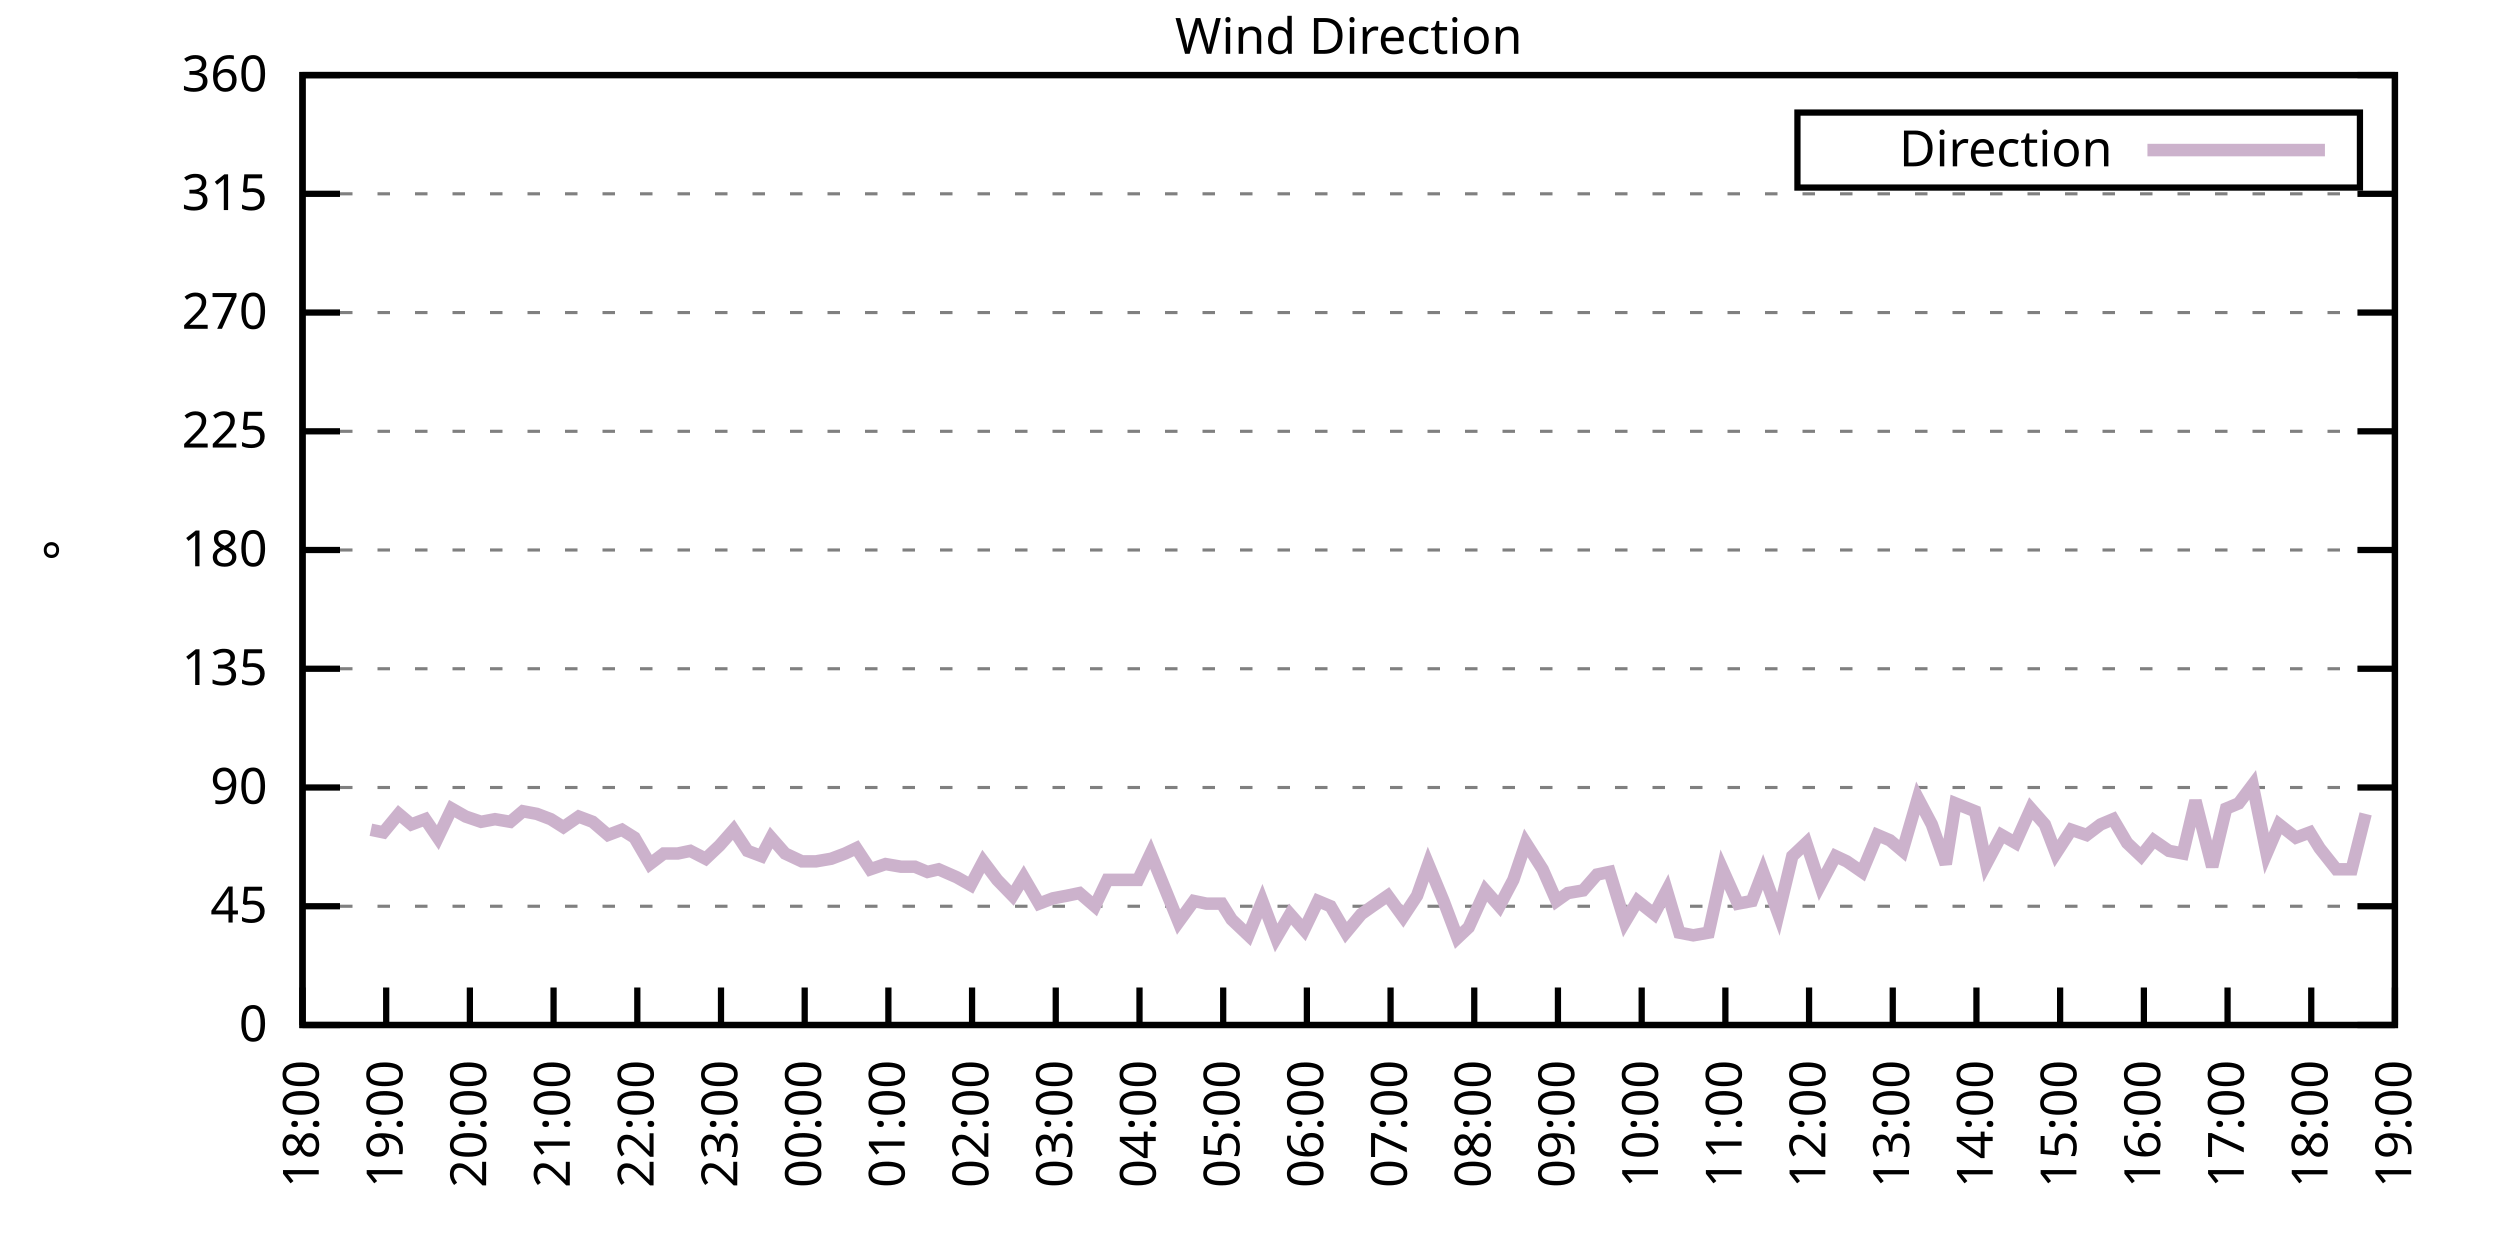
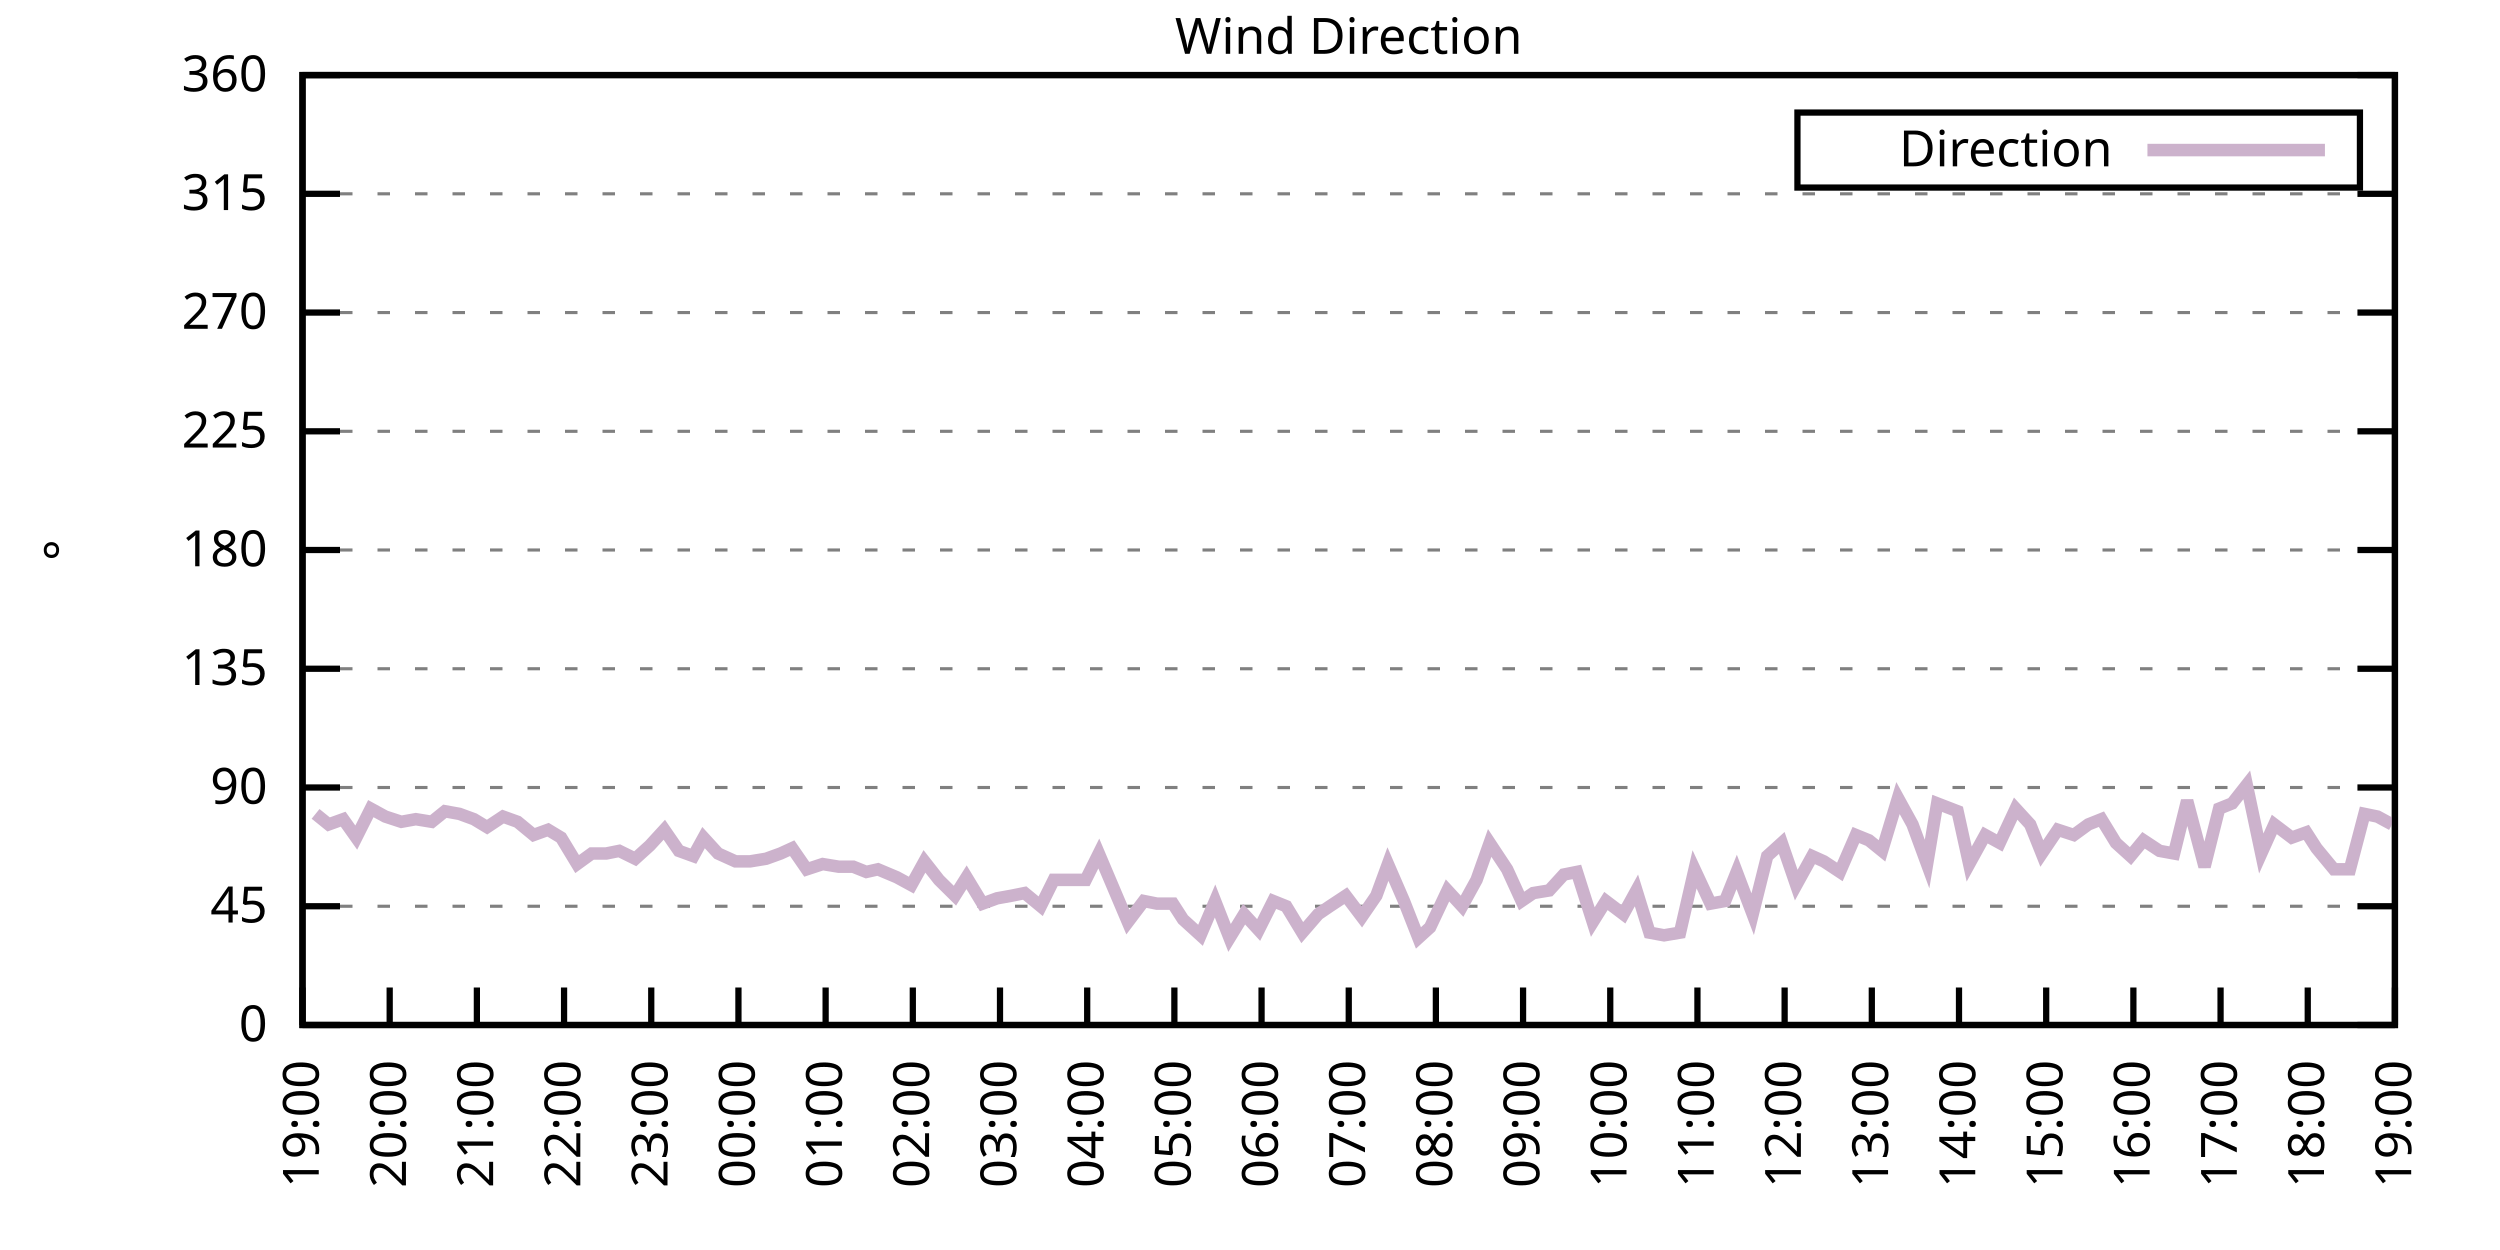
<svg xmlns="http://www.w3.org/2000/svg" xmlns:xlink="http://www.w3.org/1999/xlink" width="400" height="200" viewBox="0 0 400 200">
  <g id="gnuplot_canvas">
    <rect x="0" y="0" width="400" height="200" fill="none" />
    <defs>
      <circle id="gpDot" r="0.5" stroke-width="0.5" stroke="currentColor" />
      <path id="gpPt0" stroke-width="0.333" stroke="currentColor" d="M-1,0 h2 M0,-1 v2" />
      <path id="gpPt1" stroke-width="0.333" stroke="currentColor" d="M-1,-1 L1,1 M1,-1 L-1,1" />
      <path id="gpPt2" stroke-width="0.333" stroke="currentColor" d="M-1,0 L1,0 M0,-1 L0,1 M-1,-1 L1,1 M-1,1 L1,-1" />
      <rect id="gpPt3" stroke-width="0.333" stroke="currentColor" x="-1" y="-1" width="2" height="2" />
      <rect id="gpPt4" stroke-width="0.333" stroke="currentColor" fill="currentColor" x="-1" y="-1" width="2" height="2" />
      <circle id="gpPt5" stroke-width="0.333" stroke="currentColor" cx="0" cy="0" r="1" />
      <use xlink:href="#gpPt5" id="gpPt6" fill="currentColor" stroke="none" />
      <path id="gpPt7" stroke-width="0.333" stroke="currentColor" d="M0,-1.33 L-1.33,0.67 L1.33,0.67 z" />
      <use xlink:href="#gpPt7" id="gpPt8" fill="currentColor" stroke="none" />
      <use xlink:href="#gpPt7" id="gpPt9" stroke="currentColor" transform="rotate(180)" />
      <use xlink:href="#gpPt9" id="gpPt10" fill="currentColor" stroke="none" />
      <use xlink:href="#gpPt3" id="gpPt11" stroke="currentColor" transform="rotate(45)" />
      <use xlink:href="#gpPt11" id="gpPt12" fill="currentColor" stroke="none" />
      <path id="gpPt13" stroke-width="0.333" stroke="currentColor" d="M0,1.330 L1.265,0.411 L0.782,-1.067 L-0.782,-1.076 L-1.265,0.411 z" />
      <use xlink:href="#gpPt13" id="gpPt14" fill="currentColor" stroke="none" />
      <filter id="textbox" filterUnits="objectBoundingBox" x="0" y="0" height="1" width="1">
        <feFlood flood-color="white" flood-opacity="1" result="bgnd" />
        <feComposite in="SourceGraphic" in2="bgnd" operator="atop" />
      </filter>
      <filter id="greybox" filterUnits="objectBoundingBox" x="0" y="0" height="1" width="1">
        <feFlood flood-color="lightgrey" flood-opacity="1" result="grey" />
        <feComposite in="SourceGraphic" in2="grey" operator="atop" />
      </filter>
    </defs>
    <g fill="none" color="white" stroke="currentColor" stroke-width="1.00" stroke-linecap="butt" stroke-linejoin="miter">
</g>
    <g fill="none" color="black" stroke="currentColor" stroke-width="1.00" stroke-linecap="butt" stroke-linejoin="miter">
      <g stroke="none" shape-rendering="crispEdges">
        <polygon fill="rgb(255, 255, 255)" points="48.40,164.00 383.18,164.00 383.18,12.02 48.40,12.02 " />
      </g>
    </g>
    <g fill="none" color="black" stroke="currentColor" stroke-width="1.00" stroke-linecap="butt" stroke-linejoin="miter">
</g>
    <g fill="none" color="black" stroke="black" stroke-width="0.50" stroke-linecap="butt" stroke-linejoin="miter">
</g>
    <g fill="none" color="gray" stroke="currentColor" stroke-width="0.50" stroke-linecap="butt" stroke-linejoin="miter">
      <path stroke="gray" stroke-dasharray="2,4" class="gridline" d="M48.40,164.00 L383.19,164.00  " />
    </g>
    <g fill="none" color="gray" stroke="gray" stroke-width="1.00" stroke-linecap="butt" stroke-linejoin="miter">
</g>
    <g fill="none" color="black" stroke="currentColor" stroke-width="1.00" stroke-linecap="butt" stroke-linejoin="miter">
      <path stroke="black" d="M48.40,164.00 L54.40,164.00 M383.19,164.00 L377.19,164.00  " />
      <g transform="translate(42.80,166.60)" stroke="none" fill="black" font-family="Sans" font-size="8.00" text-anchor="end">
        <text>
          <tspan font-family="Sans"> 0</tspan>
        </text>
      </g>
    </g>
    <g fill="none" color="black" stroke="currentColor" stroke-width="1.00" stroke-linecap="butt" stroke-linejoin="miter">
</g>
    <g fill="none" color="black" stroke="black" stroke-width="0.50" stroke-linecap="butt" stroke-linejoin="miter">
</g>
    <g fill="none" color="gray" stroke="currentColor" stroke-width="0.50" stroke-linecap="butt" stroke-linejoin="miter">
      <path stroke="gray" stroke-dasharray="2,4" class="gridline" d="M48.40,145.00 L383.19,145.00  " />
    </g>
    <g fill="none" color="gray" stroke="gray" stroke-width="1.00" stroke-linecap="butt" stroke-linejoin="miter">
</g>
    <g fill="none" color="black" stroke="currentColor" stroke-width="1.00" stroke-linecap="butt" stroke-linejoin="miter">
      <path stroke="black" d="M48.40,145.00 L54.40,145.00 M383.19,145.00 L377.19,145.00  " />
      <g transform="translate(42.80,147.60)" stroke="none" fill="black" font-family="Sans" font-size="8.00" text-anchor="end">
        <text>
          <tspan font-family="Sans"> 45</tspan>
        </text>
      </g>
    </g>
    <g fill="none" color="black" stroke="currentColor" stroke-width="1.00" stroke-linecap="butt" stroke-linejoin="miter">
</g>
    <g fill="none" color="black" stroke="black" stroke-width="0.50" stroke-linecap="butt" stroke-linejoin="miter">
</g>
    <g fill="none" color="gray" stroke="currentColor" stroke-width="0.50" stroke-linecap="butt" stroke-linejoin="miter">
      <path stroke="gray" stroke-dasharray="2,4" class="gridline" d="M48.40,126.00 L383.19,126.00  " />
    </g>
    <g fill="none" color="gray" stroke="gray" stroke-width="1.00" stroke-linecap="butt" stroke-linejoin="miter">
</g>
    <g fill="none" color="black" stroke="currentColor" stroke-width="1.00" stroke-linecap="butt" stroke-linejoin="miter">
      <path stroke="black" d="M48.40,126.00 L54.40,126.00 M383.19,126.00 L377.19,126.00  " />
      <g transform="translate(42.80,128.60)" stroke="none" fill="black" font-family="Sans" font-size="8.00" text-anchor="end">
        <text>
          <tspan font-family="Sans"> 90</tspan>
        </text>
      </g>
    </g>
    <g fill="none" color="black" stroke="currentColor" stroke-width="1.00" stroke-linecap="butt" stroke-linejoin="miter">
</g>
    <g fill="none" color="black" stroke="black" stroke-width="0.50" stroke-linecap="butt" stroke-linejoin="miter">
</g>
    <g fill="none" color="gray" stroke="currentColor" stroke-width="0.50" stroke-linecap="butt" stroke-linejoin="miter">
      <path stroke="gray" stroke-dasharray="2,4" class="gridline" d="M48.40,107.00 L383.19,107.00  " />
    </g>
    <g fill="none" color="gray" stroke="gray" stroke-width="1.00" stroke-linecap="butt" stroke-linejoin="miter">
</g>
    <g fill="none" color="black" stroke="currentColor" stroke-width="1.00" stroke-linecap="butt" stroke-linejoin="miter">
      <path stroke="black" d="M48.40,107.00 L54.40,107.00 M383.19,107.00 L377.19,107.00  " />
      <g transform="translate(42.80,109.60)" stroke="none" fill="black" font-family="Sans" font-size="8.00" text-anchor="end">
        <text>
          <tspan font-family="Sans"> 135</tspan>
        </text>
      </g>
    </g>
    <g fill="none" color="black" stroke="currentColor" stroke-width="1.00" stroke-linecap="butt" stroke-linejoin="miter">
</g>
    <g fill="none" color="black" stroke="black" stroke-width="0.50" stroke-linecap="butt" stroke-linejoin="miter">
</g>
    <g fill="none" color="gray" stroke="currentColor" stroke-width="0.50" stroke-linecap="butt" stroke-linejoin="miter">
      <path stroke="gray" stroke-dasharray="2,4" class="gridline" d="M48.40,88.00 L383.19,88.00  " />
    </g>
    <g fill="none" color="gray" stroke="gray" stroke-width="1.00" stroke-linecap="butt" stroke-linejoin="miter">
</g>
    <g fill="none" color="black" stroke="currentColor" stroke-width="1.00" stroke-linecap="butt" stroke-linejoin="miter">
      <path stroke="black" d="M48.40,88.00 L54.40,88.00 M383.19,88.00 L377.19,88.00  " />
      <g transform="translate(42.80,90.60)" stroke="none" fill="black" font-family="Sans" font-size="8.00" text-anchor="end">
        <text>
          <tspan font-family="Sans"> 180</tspan>
        </text>
      </g>
    </g>
    <g fill="none" color="black" stroke="currentColor" stroke-width="1.00" stroke-linecap="butt" stroke-linejoin="miter">
</g>
    <g fill="none" color="black" stroke="black" stroke-width="0.50" stroke-linecap="butt" stroke-linejoin="miter">
</g>
    <g fill="none" color="gray" stroke="currentColor" stroke-width="0.50" stroke-linecap="butt" stroke-linejoin="miter">
      <path stroke="gray" stroke-dasharray="2,4" class="gridline" d="M48.40,69.01 L383.19,69.01  " />
    </g>
    <g fill="none" color="gray" stroke="gray" stroke-width="1.00" stroke-linecap="butt" stroke-linejoin="miter">
</g>
    <g fill="none" color="black" stroke="currentColor" stroke-width="1.00" stroke-linecap="butt" stroke-linejoin="miter">
      <path stroke="black" d="M48.40,69.01 L54.40,69.01 M383.19,69.01 L377.19,69.01  " />
      <g transform="translate(42.80,71.61)" stroke="none" fill="black" font-family="Sans" font-size="8.00" text-anchor="end">
        <text>
          <tspan font-family="Sans"> 225</tspan>
        </text>
      </g>
    </g>
    <g fill="none" color="black" stroke="currentColor" stroke-width="1.00" stroke-linecap="butt" stroke-linejoin="miter">
</g>
    <g fill="none" color="black" stroke="black" stroke-width="0.50" stroke-linecap="butt" stroke-linejoin="miter">
</g>
    <g fill="none" color="gray" stroke="currentColor" stroke-width="0.50" stroke-linecap="butt" stroke-linejoin="miter">
      <path stroke="gray" stroke-dasharray="2,4" class="gridline" d="M48.40,50.01 L383.19,50.01  " />
    </g>
    <g fill="none" color="gray" stroke="gray" stroke-width="1.00" stroke-linecap="butt" stroke-linejoin="miter">
</g>
    <g fill="none" color="black" stroke="currentColor" stroke-width="1.00" stroke-linecap="butt" stroke-linejoin="miter">
      <path stroke="black" d="M48.40,50.01 L54.40,50.01 M383.19,50.01 L377.19,50.01  " />
      <g transform="translate(42.80,52.61)" stroke="none" fill="black" font-family="Sans" font-size="8.00" text-anchor="end">
        <text>
          <tspan font-family="Sans"> 270</tspan>
        </text>
      </g>
    </g>
    <g fill="none" color="black" stroke="currentColor" stroke-width="1.00" stroke-linecap="butt" stroke-linejoin="miter">
</g>
    <g fill="none" color="black" stroke="black" stroke-width="0.50" stroke-linecap="butt" stroke-linejoin="miter">
</g>
    <g fill="none" color="gray" stroke="currentColor" stroke-width="0.50" stroke-linecap="butt" stroke-linejoin="miter">
      <path stroke="gray" stroke-dasharray="2,4" class="gridline" d="M48.40,31.01 L383.19,31.01  " />
    </g>
    <g fill="none" color="gray" stroke="gray" stroke-width="1.00" stroke-linecap="butt" stroke-linejoin="miter">
</g>
    <g fill="none" color="black" stroke="currentColor" stroke-width="1.00" stroke-linecap="butt" stroke-linejoin="miter">
      <path stroke="black" d="M48.40,31.01 L54.40,31.01 M383.19,31.01 L377.19,31.01  " />
      <g transform="translate(42.80,33.61)" stroke="none" fill="black" font-family="Sans" font-size="8.00" text-anchor="end">
        <text>
          <tspan font-family="Sans"> 315</tspan>
        </text>
      </g>
    </g>
    <g fill="none" color="black" stroke="currentColor" stroke-width="1.00" stroke-linecap="butt" stroke-linejoin="miter">
</g>
    <g fill="none" color="black" stroke="black" stroke-width="0.50" stroke-linecap="butt" stroke-linejoin="miter">
</g>
    <g fill="none" color="gray" stroke="currentColor" stroke-width="0.50" stroke-linecap="butt" stroke-linejoin="miter">
      <path stroke="gray" stroke-dasharray="2,4" class="gridline" d="M48.40,12.01 L383.19,12.01  " />
    </g>
    <g fill="none" color="gray" stroke="gray" stroke-width="1.00" stroke-linecap="butt" stroke-linejoin="miter">
</g>
    <g fill="none" color="black" stroke="currentColor" stroke-width="1.00" stroke-linecap="butt" stroke-linejoin="miter">
      <path stroke="black" d="M48.40,12.01 L54.40,12.01 M383.19,12.01 L377.19,12.01  " />
      <g transform="translate(42.80,14.61)" stroke="none" fill="black" font-family="Sans" font-size="8.00" text-anchor="end">
        <text>
          <tspan font-family="Sans"> 360</tspan>
        </text>
      </g>
    </g>
    <g fill="none" color="black" stroke="currentColor" stroke-width="1.00" stroke-linecap="butt" stroke-linejoin="miter">
      <path stroke="black" d="M48.40,164.00 L48.40,158.00  " />
      <g transform="translate(51.00,169.60) rotate(270.00)" stroke="none" fill="black" font-family="Sans" font-size="8.00" text-anchor="end">
        <text>
-           <tspan font-family="Sans">18:00</tspan>
-         </text>
-       </g>
-     </g>
-     <g fill="none" color="black" stroke="currentColor" stroke-width="1.00" stroke-linecap="butt" stroke-linejoin="miter">
-       <path stroke="black" d="M61.79,164.00 L61.79,158.00  " />
-       <g transform="translate(64.39,169.60) rotate(270.00)" stroke="none" fill="black" font-family="Sans" font-size="8.00" text-anchor="end">
-         <text>
          <tspan font-family="Sans">19:00</tspan>
        </text>
      </g>
    </g>
    <g fill="none" color="black" stroke="currentColor" stroke-width="1.00" stroke-linecap="butt" stroke-linejoin="miter">
-       <path stroke="black" d="M75.18,164.00 L75.18,158.00  " />
-       <g transform="translate(77.78,169.60) rotate(270.00)" stroke="none" fill="black" font-family="Sans" font-size="8.00" text-anchor="end">
+       <path stroke="black" d="M62.35,164.00 L62.35,158.00  " />
+       <g transform="translate(64.95,169.60) rotate(270.00)" stroke="none" fill="black" font-family="Sans" font-size="8.00" text-anchor="end">
        <text>
          <tspan font-family="Sans">20:00</tspan>
        </text>
      </g>
    </g>
    <g fill="none" color="black" stroke="currentColor" stroke-width="1.00" stroke-linecap="butt" stroke-linejoin="miter">
-       <path stroke="black" d="M88.57,164.00 L88.57,158.00  " />
-       <g transform="translate(91.17,169.60) rotate(270.00)" stroke="none" fill="black" font-family="Sans" font-size="8.00" text-anchor="end">
+       <path stroke="black" d="M76.30,164.00 L76.30,158.00  " />
+       <g transform="translate(78.90,169.60) rotate(270.00)" stroke="none" fill="black" font-family="Sans" font-size="8.00" text-anchor="end">
        <text>
          <tspan font-family="Sans">21:00</tspan>
        </text>
      </g>
    </g>
    <g fill="none" color="black" stroke="currentColor" stroke-width="1.00" stroke-linecap="butt" stroke-linejoin="miter">
-       <path stroke="black" d="M101.97,164.00 L101.97,158.00  " />
-       <g transform="translate(104.57,169.60) rotate(270.00)" stroke="none" fill="black" font-family="Sans" font-size="8.00" text-anchor="end">
+       <path stroke="black" d="M90.25,164.00 L90.25,158.00  " />
+       <g transform="translate(92.85,169.60) rotate(270.00)" stroke="none" fill="black" font-family="Sans" font-size="8.00" text-anchor="end">
        <text>
          <tspan font-family="Sans">22:00</tspan>
        </text>
      </g>
    </g>
    <g fill="none" color="black" stroke="currentColor" stroke-width="1.00" stroke-linecap="butt" stroke-linejoin="miter">
-       <path stroke="black" d="M115.36,164.00 L115.36,158.00  " />
-       <g transform="translate(117.96,169.60) rotate(270.00)" stroke="none" fill="black" font-family="Sans" font-size="8.00" text-anchor="end">
+       <path stroke="black" d="M104.20,164.00 L104.20,158.00  " />
+       <g transform="translate(106.80,169.60) rotate(270.00)" stroke="none" fill="black" font-family="Sans" font-size="8.00" text-anchor="end">
        <text>
          <tspan font-family="Sans">23:00</tspan>
        </text>
      </g>
    </g>
    <g fill="none" color="black" stroke="currentColor" stroke-width="1.00" stroke-linecap="butt" stroke-linejoin="miter">
-       <path stroke="black" d="M128.75,164.00 L128.75,158.00  " />
-       <g transform="translate(131.35,169.60) rotate(270.00)" stroke="none" fill="black" font-family="Sans" font-size="8.00" text-anchor="end">
+       <path stroke="black" d="M118.15,164.00 L118.15,158.00  " />
+       <g transform="translate(120.75,169.60) rotate(270.00)" stroke="none" fill="black" font-family="Sans" font-size="8.00" text-anchor="end">
        <text>
          <tspan font-family="Sans">00:00</tspan>
        </text>
      </g>
    </g>
    <g fill="none" color="black" stroke="currentColor" stroke-width="1.00" stroke-linecap="butt" stroke-linejoin="miter">
-       <path stroke="black" d="M142.14,164.00 L142.14,158.00  " />
-       <g transform="translate(144.74,169.60) rotate(270.00)" stroke="none" fill="black" font-family="Sans" font-size="8.00" text-anchor="end">
+       <path stroke="black" d="M132.10,164.00 L132.10,158.00  " />
+       <g transform="translate(134.70,169.60) rotate(270.00)" stroke="none" fill="black" font-family="Sans" font-size="8.00" text-anchor="end">
        <text>
          <tspan font-family="Sans">01:00</tspan>
        </text>
      </g>
    </g>
    <g fill="none" color="black" stroke="currentColor" stroke-width="1.00" stroke-linecap="butt" stroke-linejoin="miter">
-       <path stroke="black" d="M155.53,164.00 L155.53,158.00  " />
-       <g transform="translate(158.13,169.60) rotate(270.00)" stroke="none" fill="black" font-family="Sans" font-size="8.00" text-anchor="end">
+       <path stroke="black" d="M146.05,164.00 L146.05,158.00  " />
+       <g transform="translate(148.65,169.60) rotate(270.00)" stroke="none" fill="black" font-family="Sans" font-size="8.00" text-anchor="end">
        <text>
          <tspan font-family="Sans">02:00</tspan>
        </text>
      </g>
    </g>
    <g fill="none" color="black" stroke="currentColor" stroke-width="1.00" stroke-linecap="butt" stroke-linejoin="miter">
-       <path stroke="black" d="M168.92,164.00 L168.92,158.00  " />
-       <g transform="translate(171.52,169.60) rotate(270.00)" stroke="none" fill="black" font-family="Sans" font-size="8.00" text-anchor="end">
+       <path stroke="black" d="M160.00,164.00 L160.00,158.00  " />
+       <g transform="translate(162.60,169.60) rotate(270.00)" stroke="none" fill="black" font-family="Sans" font-size="8.00" text-anchor="end">
        <text>
          <tspan font-family="Sans">03:00</tspan>
        </text>
      </g>
    </g>
    <g fill="none" color="black" stroke="currentColor" stroke-width="1.00" stroke-linecap="butt" stroke-linejoin="miter">
-       <path stroke="black" d="M182.32,164.00 L182.32,158.00  " />
-       <g transform="translate(184.92,169.60) rotate(270.00)" stroke="none" fill="black" font-family="Sans" font-size="8.00" text-anchor="end">
+       <path stroke="black" d="M173.95,164.00 L173.95,158.00  " />
+       <g transform="translate(176.55,169.60) rotate(270.00)" stroke="none" fill="black" font-family="Sans" font-size="8.00" text-anchor="end">
        <text>
          <tspan font-family="Sans">04:00</tspan>
        </text>
      </g>
    </g>
    <g fill="none" color="black" stroke="currentColor" stroke-width="1.00" stroke-linecap="butt" stroke-linejoin="miter">
-       <path stroke="black" d="M195.71,164.00 L195.71,158.00  " />
-       <g transform="translate(198.31,169.60) rotate(270.00)" stroke="none" fill="black" font-family="Sans" font-size="8.00" text-anchor="end">
+       <path stroke="black" d="M187.90,164.00 L187.90,158.00  " />
+       <g transform="translate(190.50,169.60) rotate(270.00)" stroke="none" fill="black" font-family="Sans" font-size="8.00" text-anchor="end">
        <text>
          <tspan font-family="Sans">05:00</tspan>
        </text>
      </g>
    </g>
    <g fill="none" color="black" stroke="currentColor" stroke-width="1.00" stroke-linecap="butt" stroke-linejoin="miter">
-       <path stroke="black" d="M209.10,164.00 L209.10,158.00  " />
-       <g transform="translate(211.70,169.60) rotate(270.00)" stroke="none" fill="black" font-family="Sans" font-size="8.00" text-anchor="end">
+       <path stroke="black" d="M201.85,164.00 L201.85,158.00  " />
+       <g transform="translate(204.45,169.60) rotate(270.00)" stroke="none" fill="black" font-family="Sans" font-size="8.00" text-anchor="end">
        <text>
          <tspan font-family="Sans">06:00</tspan>
        </text>
      </g>
    </g>
    <g fill="none" color="black" stroke="currentColor" stroke-width="1.00" stroke-linecap="butt" stroke-linejoin="miter">
-       <path stroke="black" d="M222.49,164.00 L222.49,158.00  " />
-       <g transform="translate(225.09,169.60) rotate(270.00)" stroke="none" fill="black" font-family="Sans" font-size="8.00" text-anchor="end">
+       <path stroke="black" d="M215.80,164.00 L215.80,158.00  " />
+       <g transform="translate(218.40,169.60) rotate(270.00)" stroke="none" fill="black" font-family="Sans" font-size="8.00" text-anchor="end">
        <text>
          <tspan font-family="Sans">07:00</tspan>
        </text>
      </g>
    </g>
    <g fill="none" color="black" stroke="currentColor" stroke-width="1.00" stroke-linecap="butt" stroke-linejoin="miter">
-       <path stroke="black" d="M235.88,164.00 L235.88,158.00  " />
-       <g transform="translate(238.48,169.60) rotate(270.00)" stroke="none" fill="black" font-family="Sans" font-size="8.00" text-anchor="end">
+       <path stroke="black" d="M229.74,164.00 L229.74,158.00  " />
+       <g transform="translate(232.34,169.60) rotate(270.00)" stroke="none" fill="black" font-family="Sans" font-size="8.00" text-anchor="end">
        <text>
          <tspan font-family="Sans">08:00</tspan>
        </text>
      </g>
    </g>
    <g fill="none" color="black" stroke="currentColor" stroke-width="1.00" stroke-linecap="butt" stroke-linejoin="miter">
-       <path stroke="black" d="M249.27,164.00 L249.27,158.00  " />
-       <g transform="translate(251.87,169.60) rotate(270.00)" stroke="none" fill="black" font-family="Sans" font-size="8.00" text-anchor="end">
+       <path stroke="black" d="M243.69,164.00 L243.69,158.00  " />
+       <g transform="translate(246.29,169.60) rotate(270.00)" stroke="none" fill="black" font-family="Sans" font-size="8.00" text-anchor="end">
        <text>
          <tspan font-family="Sans">09:00</tspan>
        </text>
      </g>
    </g>
    <g fill="none" color="black" stroke="currentColor" stroke-width="1.00" stroke-linecap="butt" stroke-linejoin="miter">
-       <path stroke="black" d="M262.67,164.00 L262.67,158.00  " />
-       <g transform="translate(265.27,169.60) rotate(270.00)" stroke="none" fill="black" font-family="Sans" font-size="8.00" text-anchor="end">
+       <path stroke="black" d="M257.64,164.00 L257.64,158.00  " />
+       <g transform="translate(260.24,169.60) rotate(270.00)" stroke="none" fill="black" font-family="Sans" font-size="8.00" text-anchor="end">
        <text>
          <tspan font-family="Sans">10:00</tspan>
        </text>
      </g>
    </g>
    <g fill="none" color="black" stroke="currentColor" stroke-width="1.00" stroke-linecap="butt" stroke-linejoin="miter">
-       <path stroke="black" d="M276.06,164.00 L276.06,158.00  " />
-       <g transform="translate(278.66,169.60) rotate(270.00)" stroke="none" fill="black" font-family="Sans" font-size="8.00" text-anchor="end">
+       <path stroke="black" d="M271.59,164.00 L271.59,158.00  " />
+       <g transform="translate(274.19,169.60) rotate(270.00)" stroke="none" fill="black" font-family="Sans" font-size="8.00" text-anchor="end">
        <text>
          <tspan font-family="Sans">11:00</tspan>
        </text>
      </g>
    </g>
    <g fill="none" color="black" stroke="currentColor" stroke-width="1.00" stroke-linecap="butt" stroke-linejoin="miter">
-       <path stroke="black" d="M289.45,164.00 L289.45,158.00  " />
-       <g transform="translate(292.05,169.60) rotate(270.00)" stroke="none" fill="black" font-family="Sans" font-size="8.00" text-anchor="end">
+       <path stroke="black" d="M285.54,164.00 L285.54,158.00  " />
+       <g transform="translate(288.14,169.60) rotate(270.00)" stroke="none" fill="black" font-family="Sans" font-size="8.00" text-anchor="end">
        <text>
          <tspan font-family="Sans">12:00</tspan>
        </text>
      </g>
    </g>
    <g fill="none" color="black" stroke="currentColor" stroke-width="1.00" stroke-linecap="butt" stroke-linejoin="miter">
-       <path stroke="black" d="M302.84,164.00 L302.84,158.00  " />
-       <g transform="translate(305.44,169.60) rotate(270.00)" stroke="none" fill="black" font-family="Sans" font-size="8.00" text-anchor="end">
+       <path stroke="black" d="M299.49,164.00 L299.49,158.00  " />
+       <g transform="translate(302.09,169.60) rotate(270.00)" stroke="none" fill="black" font-family="Sans" font-size="8.00" text-anchor="end">
        <text>
          <tspan font-family="Sans">13:00</tspan>
        </text>
      </g>
    </g>
    <g fill="none" color="black" stroke="currentColor" stroke-width="1.00" stroke-linecap="butt" stroke-linejoin="miter">
-       <path stroke="black" d="M316.23,164.00 L316.23,158.00  " />
-       <g transform="translate(318.83,169.60) rotate(270.00)" stroke="none" fill="black" font-family="Sans" font-size="8.00" text-anchor="end">
+       <path stroke="black" d="M313.44,164.00 L313.44,158.00  " />
+       <g transform="translate(316.04,169.60) rotate(270.00)" stroke="none" fill="black" font-family="Sans" font-size="8.00" text-anchor="end">
        <text>
          <tspan font-family="Sans">14:00</tspan>
        </text>
      </g>
    </g>
    <g fill="none" color="black" stroke="currentColor" stroke-width="1.00" stroke-linecap="butt" stroke-linejoin="miter">
-       <path stroke="black" d="M329.62,164.00 L329.62,158.00  " />
-       <g transform="translate(332.22,169.60) rotate(270.00)" stroke="none" fill="black" font-family="Sans" font-size="8.00" text-anchor="end">
+       <path stroke="black" d="M327.39,164.00 L327.39,158.00  " />
+       <g transform="translate(329.99,169.60) rotate(270.00)" stroke="none" fill="black" font-family="Sans" font-size="8.00" text-anchor="end">
        <text>
          <tspan font-family="Sans">15:00</tspan>
        </text>
      </g>
    </g>
    <g fill="none" color="black" stroke="currentColor" stroke-width="1.00" stroke-linecap="butt" stroke-linejoin="miter">
-       <path stroke="black" d="M343.02,164.00 L343.02,158.00  " />
-       <g transform="translate(345.62,169.60) rotate(270.00)" stroke="none" fill="black" font-family="Sans" font-size="8.00" text-anchor="end">
+       <path stroke="black" d="M341.34,164.00 L341.34,158.00  " />
+       <g transform="translate(343.94,169.60) rotate(270.00)" stroke="none" fill="black" font-family="Sans" font-size="8.00" text-anchor="end">
        <text>
          <tspan font-family="Sans">16:00</tspan>
        </text>
      </g>
    </g>
    <g fill="none" color="black" stroke="currentColor" stroke-width="1.00" stroke-linecap="butt" stroke-linejoin="miter">
-       <path stroke="black" d="M356.41,164.00 L356.41,158.00  " />
-       <g transform="translate(359.01,169.60) rotate(270.00)" stroke="none" fill="black" font-family="Sans" font-size="8.00" text-anchor="end">
+       <path stroke="black" d="M355.29,164.00 L355.29,158.00  " />
+       <g transform="translate(357.89,169.60) rotate(270.00)" stroke="none" fill="black" font-family="Sans" font-size="8.00" text-anchor="end">
        <text>
          <tspan font-family="Sans">17:00</tspan>
        </text>
      </g>
    </g>
    <g fill="none" color="black" stroke="currentColor" stroke-width="1.00" stroke-linecap="butt" stroke-linejoin="miter">
-       <path stroke="black" d="M369.80,164.00 L369.80,158.00  " />
-       <g transform="translate(372.40,169.60) rotate(270.00)" stroke="none" fill="black" font-family="Sans" font-size="8.00" text-anchor="end">
+       <path stroke="black" d="M369.24,164.00 L369.24,158.00  " />
+       <g transform="translate(371.84,169.60) rotate(270.00)" stroke="none" fill="black" font-family="Sans" font-size="8.00" text-anchor="end">
        <text>
          <tspan font-family="Sans">18:00</tspan>
        </text>
      </g>
    </g>
    <g fill="none" color="black" stroke="currentColor" stroke-width="1.00" stroke-linecap="butt" stroke-linejoin="miter">
      <path stroke="black" d="M383.19,164.00 L383.19,158.00  " />
      <g transform="translate(385.79,169.60) rotate(270.00)" stroke="none" fill="black" font-family="Sans" font-size="8.00" text-anchor="end">
        <text>
          <tspan font-family="Sans">19:00</tspan>
        </text>
      </g>
    </g>
    <g fill="none" color="black" stroke="currentColor" stroke-width="1.00" stroke-linecap="butt" stroke-linejoin="miter">
</g>
    <g fill="none" color="black" stroke="currentColor" stroke-width="1.00" stroke-linecap="butt" stroke-linejoin="miter">
      <path stroke="black" d="M48.40,12.01 L48.40,164.00 L383.19,164.00 L383.19,12.01 L48.40,12.01 Z  " />
    </g>
    <g fill="none" color="black" stroke="currentColor" stroke-width="1.00" stroke-linecap="butt" stroke-linejoin="miter">
</g>
    <g fill="none" color="black" stroke="currentColor" stroke-width="1.00" stroke-linecap="butt" stroke-linejoin="miter">
      <path stroke="black" d="M287.59,30.01 L287.59,18.01 L377.59,18.01 L377.59,30.01 L287.59,30.01 Z  " />
    </g>
    <g id="Wind_direction_plot_1">
      <g fill="none" color="white" stroke="black" stroke-width="2.00" stroke-linecap="butt" stroke-linejoin="miter">
</g>
      <g fill="none" color="black" stroke="currentColor" stroke-width="2.00" stroke-linecap="butt" stroke-linejoin="miter">
        <g transform="translate(337.99,26.61)" stroke="none" fill="black" font-family="Sans" font-size="8.00" text-anchor="end">
          <text>
            <tspan font-family="Sans">Direction</tspan>
          </text>
        </g>
      </g>
      <g fill="none" color="black" stroke="currentColor" stroke-width="2.00" stroke-linecap="butt" stroke-linejoin="miter">
-         <path stroke="rgb(204, 178, 204)" d="M343.59,24.01 L371.99,24.01 M59.34,132.76 L61.35,133.18 L63.80,130.22 L65.81,131.91 L68.04,131.07 L70.05,134.02   L72.28,129.38 L74.51,130.65 L76.97,131.49 L79.20,131.07 L81.66,131.49 L83.66,129.80 L85.90,130.22 L88.13,131.07   L90.14,132.34 L92.59,130.65 L94.82,131.49 L97.28,133.60 L99.51,132.76 L101.52,134.02 L103.98,138.25 L106.21,136.56   L108.44,136.56 L110.45,136.14 L112.90,137.40 L115.13,135.29 L117.37,132.76 L119.60,136.14 L121.83,136.98 L123.39,134.02   L125.62,136.56 L128.30,137.82 L130.54,137.82 L132.99,137.40 L135.22,136.56 L137.01,135.71 L139.24,139.09 L141.69,138.25   L144.15,138.67 L146.38,138.67 L148.39,139.51 L150.18,139.09 L153.08,140.36 L155.31,141.62 L157.32,137.82 L159.55,140.78   L162.01,143.31 L163.79,140.36 L166.25,144.58 L168.48,143.73 L170.71,143.31 L172.72,142.89 L175.17,145.00 L177.18,140.78   L179.86,140.78 L182.09,140.78 L184.10,136.56 L188.57,147.53 L191.02,144.16 L193.03,144.58 L195.48,144.58 L197.05,147.11   L199.73,149.65 L201.96,144.16 L204.19,150.07 L206.42,146.27 L208.65,148.80 L210.88,144.16 L212.89,145.00 L215.35,149.22   L217.80,146.27 L219.59,145.00 L222.04,143.31 L224.50,146.69 L226.73,143.31 L228.52,138.25 L230.97,144.16 L233.20,150.07   L234.99,148.38 L237.67,142.47 L239.90,145.00 L242.13,140.78 L244.14,134.87 L246.82,139.09 L249.05,144.16 L250.84,142.89   L253.29,142.47 L255.52,139.93 L257.53,139.51 L259.99,147.53 L262.00,144.16 L264.67,146.27 L266.68,142.47 L268.69,149.22   L270.92,149.65 L273.38,149.22 L275.61,139.09 L278.07,144.58 L280.30,144.16 L282.08,139.51 L284.54,146.27 L286.77,136.98   L289.00,134.87 L291.23,141.62 L293.69,136.98 L295.48,137.82 L297.93,139.51 L300.39,133.60 L302.39,134.45 L304.40,136.14   L306.86,127.69 L309.09,131.91 L311.32,138.25 L312.88,128.54 L316.01,129.80 L317.79,138.25 L320.25,133.60 L322.48,134.87   L324.94,129.38 L327.17,131.91 L328.95,136.56 L331.41,132.76 L333.86,133.60 L336.10,131.91 L338.10,131.07 L340.34,134.87   L342.57,136.98 L344.58,134.45 L347.03,136.14 L349.26,136.56 L351.27,128.11 L353.95,138.67 L356.18,129.38 L358.19,128.54   L360.42,125.58 L362.66,136.56 L364.66,131.91 L367.34,134.02 L369.58,133.18 L371.14,135.71 L373.82,139.09 L376.27,139.09   L378.50,130.22  " />
+         <path stroke="rgb(204, 178, 204)" d="M343.59,24.01 L371.99,24.01 M50.49,130.22 L52.58,131.91 L54.91,131.07 L57.00,134.02 L59.33,129.38 L61.65,130.65   L64.21,131.49 L66.53,131.07 L69.09,131.49 L71.18,129.80 L73.51,130.22 L75.83,131.07 L77.93,132.34 L80.48,130.65   L82.81,131.49 L85.37,133.60 L87.69,132.76 L89.78,134.02 L92.34,138.25 L94.67,136.56 L96.99,136.56 L99.08,136.14   L101.64,137.40 L103.97,135.29 L106.29,132.76 L108.62,136.14 L110.94,136.98 L112.57,134.02 L114.89,136.56 L117.68,137.82   L120.01,137.82 L122.57,137.40 L124.89,136.56 L126.75,135.71 L129.08,139.09 L131.63,138.25 L134.19,138.67 L136.51,138.67   L138.61,139.51 L140.47,139.09 L143.49,140.36 L145.81,141.62 L147.91,137.82 L150.23,140.78 L152.79,143.31 L154.65,140.36   L157.21,144.58 L159.53,143.73 L161.86,143.31 L163.95,142.89 L166.51,145.00 L168.60,140.78 L171.39,140.78 L173.71,140.78   L175.81,136.56 L180.46,147.53 L183.01,144.16 L185.11,144.58 L187.66,144.58 L189.29,147.11 L192.08,149.65 L194.41,144.16   L196.73,150.07 L199.06,146.27 L201.38,148.80 L203.71,144.16 L205.80,145.00 L208.36,149.22 L210.91,146.27 L212.77,145.00   L215.33,143.31 L217.89,146.69 L220.21,143.31 L222.07,138.25 L224.63,144.16 L226.95,150.07 L228.81,148.38 L231.60,142.47   L233.93,145.00 L236.25,140.78 L238.35,134.87 L241.14,139.09 L243.46,144.16 L245.32,142.89 L247.88,142.47 L250.20,139.93   L252.30,139.51 L254.85,147.53 L256.95,144.16 L259.74,146.27 L261.83,142.47 L263.92,149.22 L266.25,149.65 L268.80,149.22   L271.13,139.09 L273.69,144.58 L276.01,144.16 L277.87,139.51 L280.43,146.27 L282.75,136.98 L285.08,134.87 L287.40,141.62   L289.96,136.98 L291.82,137.82 L294.38,139.51 L296.94,133.60 L299.03,134.45 L301.12,136.14 L303.68,127.69 L306.00,131.91   L308.33,138.25 L309.95,128.54 L313.21,129.80 L315.07,138.25 L317.63,133.60 L319.95,134.87 L322.51,129.38 L324.83,131.91   L326.69,136.56 L329.25,132.76 L331.81,133.60 L334.13,131.91 L336.23,131.07 L338.55,134.87 L340.88,136.98 L342.97,134.45   L345.53,136.14 L347.85,136.56 L349.94,128.11 L352.73,138.67 L355.06,129.38 L357.15,128.54 L359.48,125.58 L361.80,136.56   L363.89,131.91 L366.68,134.02 L369.01,133.18 L370.64,135.71 L373.43,139.09 L375.98,139.09 L378.31,130.22 L380.40,130.65   L382.73,131.91  " />
      </g>
    </g>
    <g fill="none" color="black" stroke="currentColor" stroke-width="2.00" stroke-linecap="butt" stroke-linejoin="miter">
</g>
    <g fill="none" color="black" stroke="black" stroke-width="1.00" stroke-linecap="butt" stroke-linejoin="miter">
</g>
    <g fill="none" color="black" stroke="currentColor" stroke-width="1.00" stroke-linecap="butt" stroke-linejoin="miter">
      <path stroke="black" d="M48.40,12.01 L48.40,164.00 L383.19,164.00 L383.19,12.01 L48.40,12.01 Z  " />
      <g transform="translate(12.80,88.01) rotate(270.00)" stroke="none" fill="black" font-family="Sans" font-size="8.00" text-anchor="middle">
        <text>
          <tspan font-family="Sans">°</tspan>
        </text>
      </g>
    </g>
    <g fill="none" color="black" stroke="currentColor" stroke-width="1.00" stroke-linecap="butt" stroke-linejoin="miter">
</g>
    <g fill="none" color="black" stroke="currentColor" stroke-width="1.00" stroke-linecap="butt" stroke-linejoin="miter">
      <g transform="translate(215.79,8.61)" stroke="none" fill="black" font-family="Sans" font-size="8.00" text-anchor="middle">
        <text>
          <tspan font-family="Sans">Wind Direction</tspan>
        </text>
      </g>
    </g>
    <g fill="none" color="black" stroke="currentColor" stroke-width="1.00" stroke-linecap="butt" stroke-linejoin="miter">
</g>
  </g>
</svg>
